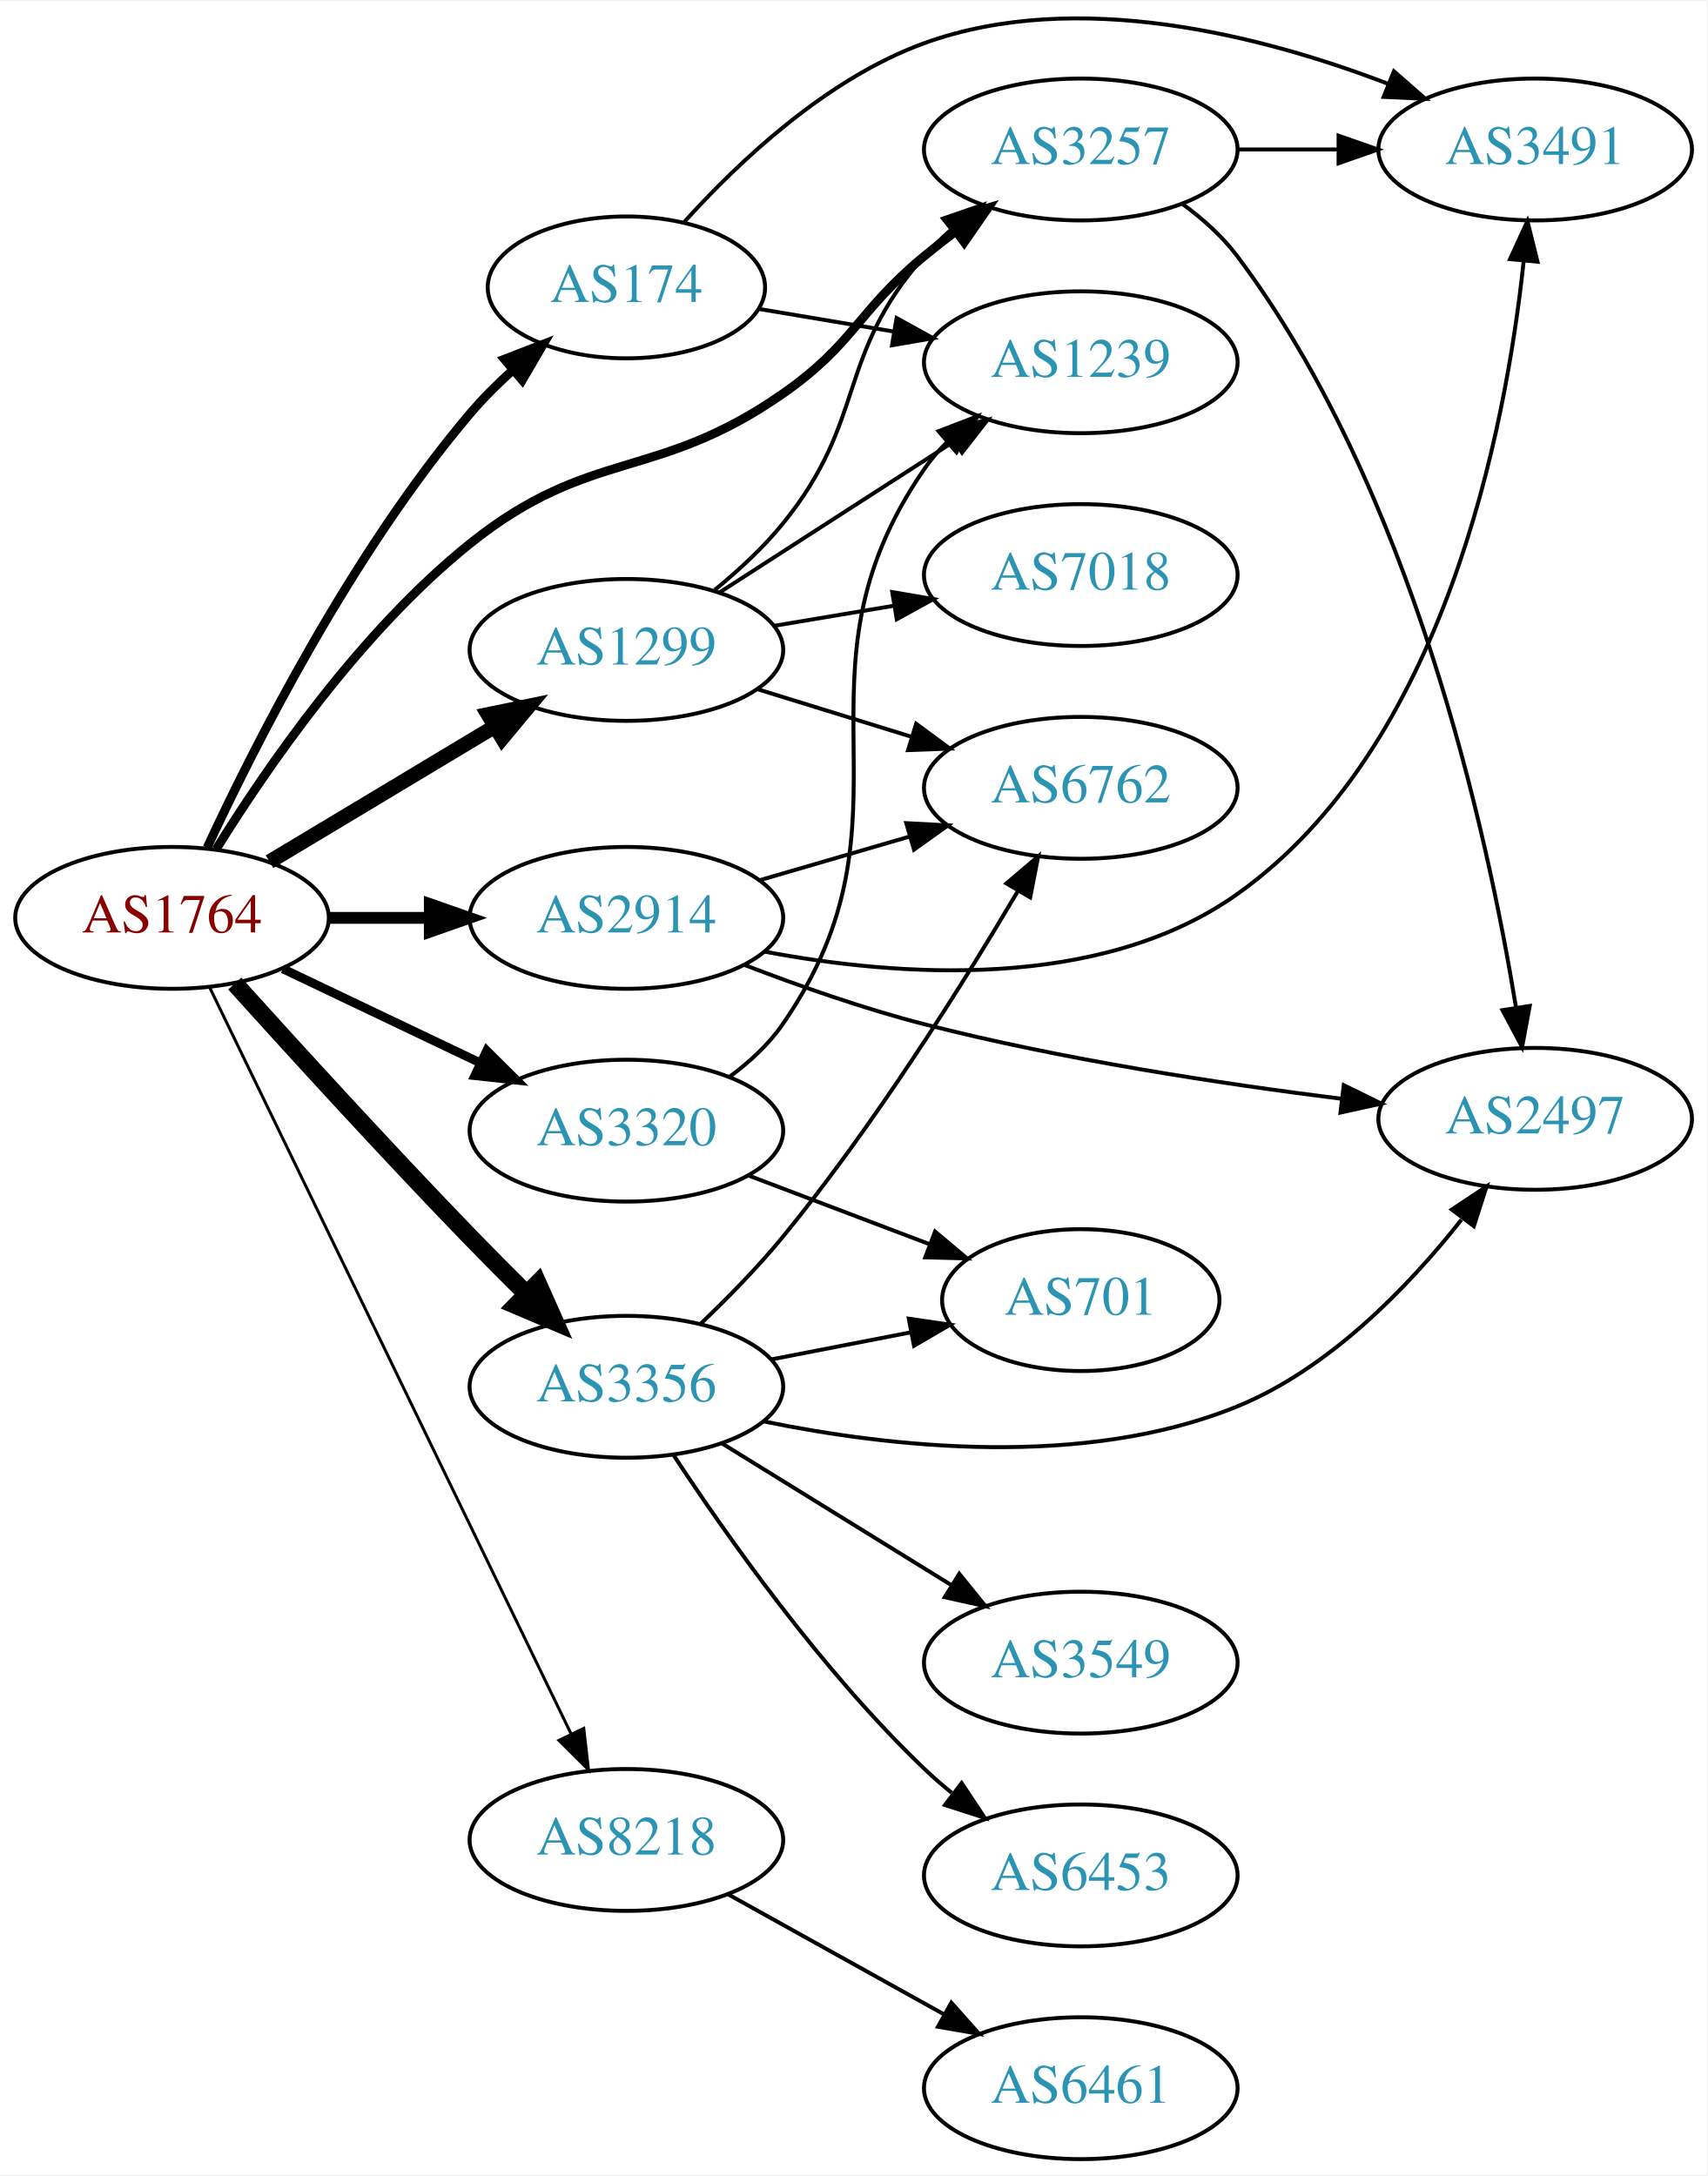
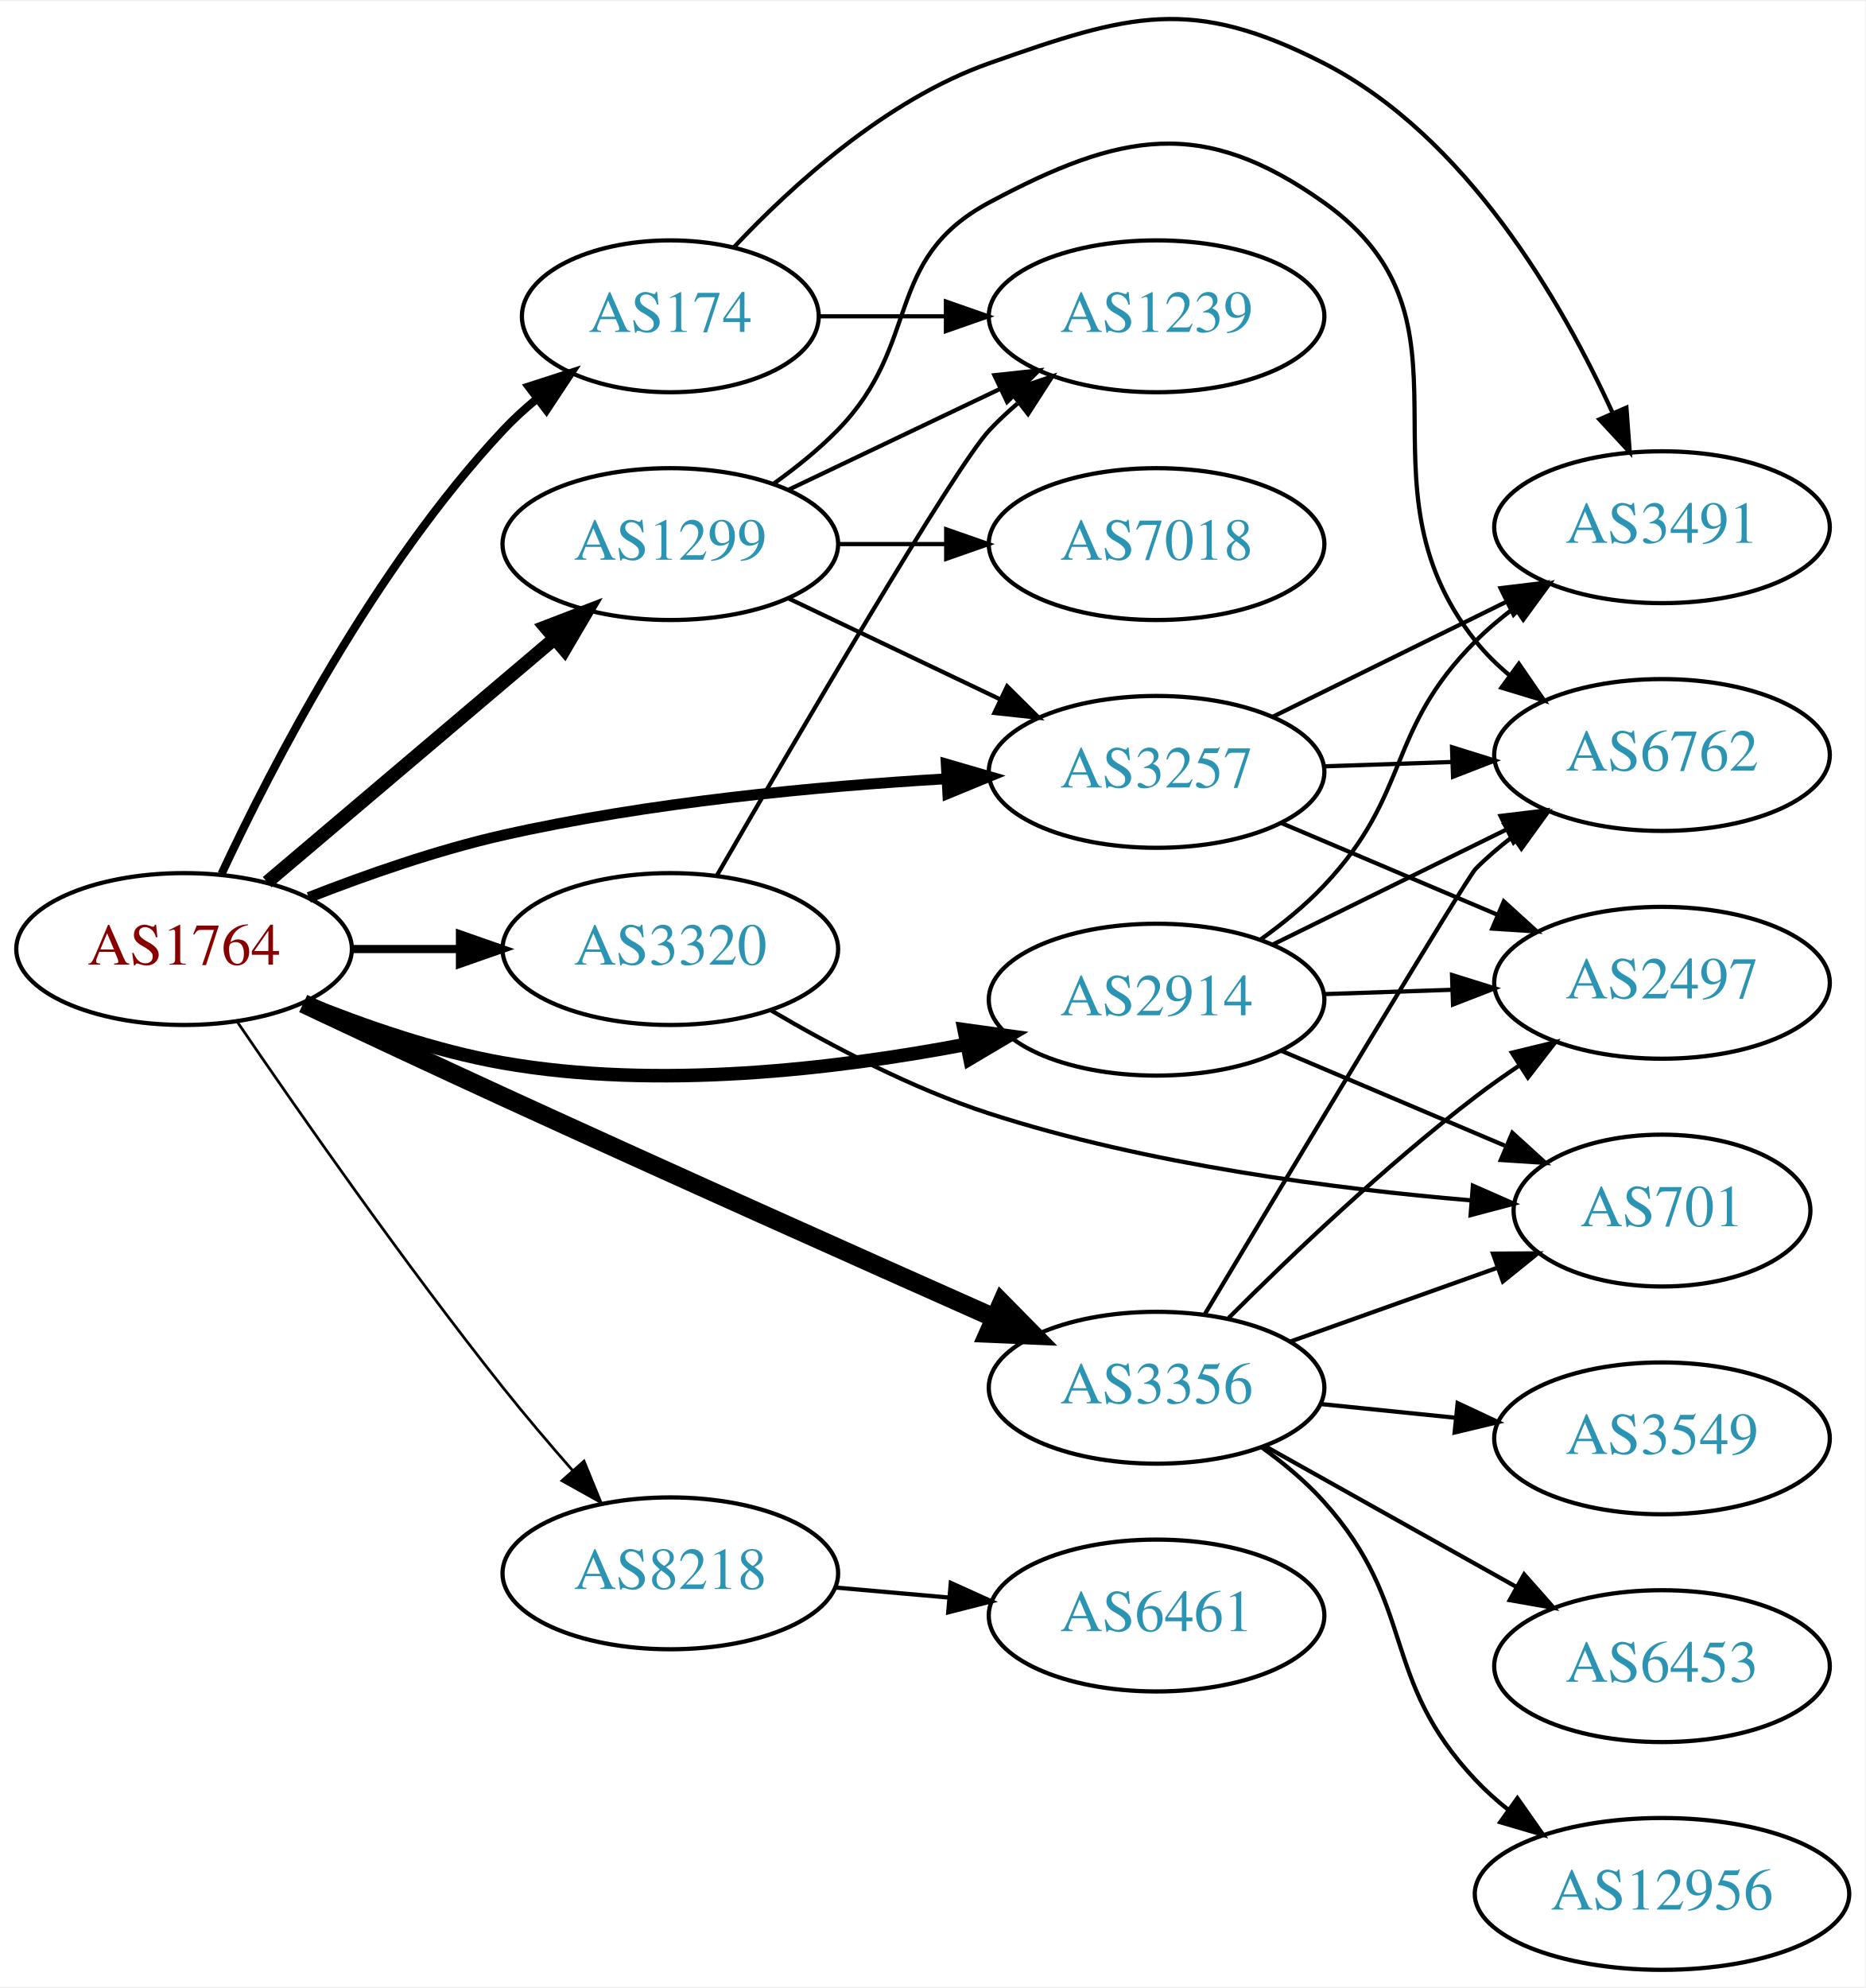
- <svg xmlns="http://www.w3.org/2000/svg" xmlns:xlink="http://www.w3.org/1999/xlink" width="433pt" height="552pt" viewBox="0.00 0.00 433.17 551.65">
-   <g id="graph0" class="graph" transform="scale(1 1) rotate(0) translate(4 547.652)">
-     <polygon fill="white" stroke="none" points="-4,4 -4,-547.652 429.172,-547.652 429.172,4 -4,4" />
+ <svg xmlns="http://www.w3.org/2000/svg" xmlns:xlink="http://www.w3.org/1999/xlink" width="442pt" height="471pt" viewBox="0.00 0.00 442.27 470.69">
+   <g id="graph0" class="graph" transform="scale(1 1) rotate(0) translate(4 466.687)">
+     <polygon fill="white" stroke="none" points="-4,4 -4,-466.687 438.271,-466.687 438.271,4 -4,4" />
    <g id="node1" class="node">
      <g id="a_node1">
        <a xlink:href="/asn/1764" xlink:title="AS1764 ~ NEXTLAYER-AS [AT]">
-           <ellipse fill="#ffffff" stroke="black" cx="39.647" cy="-315" rx="39.794" ry="18" />
-           <text text-anchor="middle" x="39.647" y="-311.3" font-family="Times,serif" font-size="14.00" fill="#880000">AS1764</text>
+           <ellipse fill="#ffffff" stroke="black" cx="39.647" cy="-242" rx="39.794" ry="18" />
+           <text text-anchor="middle" x="39.647" y="-238.3" font-family="Times,serif" font-size="14.00" fill="#880000">AS1764</text>
        </a>
      </g>
    </g>
    <g id="node2" class="node">
      <g id="a_node2">
        <a xlink:href="/asn/174" xlink:title="AS174 ~ Cogent Communications [US]">
-           <ellipse fill="#ffffff" stroke="black" cx="154.939" cy="-475" rx="35.194" ry="18" />
-           <text text-anchor="middle" x="154.939" y="-471.3" font-family="Times,serif" font-size="14.00" fill="#2c94b3">AS174</text>
+           <ellipse fill="#ffffff" stroke="black" cx="154.939" cy="-392" rx="35.194" ry="18" />
+           <text text-anchor="middle" x="154.939" y="-388.3" font-family="Times,serif" font-size="14.00" fill="#2c94b3">AS174</text>
        </a>
      </g>
    </g>
    <g id="edge1" class="edge">
-       <path fill="none" stroke="black" stroke-width="2.25" d="M48.556,-332.81C60.602,-358.754 85.336,-407.691 115.293,-443 118.505,-446.786 122.203,-450.473 126.011,-453.916" />
-       <polygon fill="black" stroke="black" stroke-width="2.25" points="123.977,-456.782 133.861,-460.598 128.514,-451.451 123.977,-456.782" />
+       <path fill="none" stroke="black" stroke-width="1.929" d="M48.543,-259.837C60.4,-285.243 84.71,-332.383 115.293,-365 117.718,-367.586 120.428,-370.07 123.258,-372.412" />
+       <polygon fill="black" stroke="black" stroke-width="1.929" points="121.333,-375.345 131.414,-378.605 125.566,-369.77 121.333,-375.345" />
    </g>
    <g id="node3" class="node">
      <g id="a_node3">
        <a xlink:href="/asn/1299" xlink:title="AS1299 ~ Telia Carrier [EU]">
-           <ellipse fill="#ffffff" stroke="black" cx="154.939" cy="-383" rx="39.794" ry="18" />
-           <text text-anchor="middle" x="154.939" y="-379.3" font-family="Times,serif" font-size="14.00" fill="#2c94b3">AS1299</text>
+           <ellipse fill="#ffffff" stroke="black" cx="154.939" cy="-338" rx="39.794" ry="18" />
+           <text text-anchor="middle" x="154.939" y="-334.3" font-family="Times,serif" font-size="14.00" fill="#2c94b3">AS1299</text>
        </a>
      </g>
    </g>
    <g id="edge2" class="edge">
-       <path fill="none" stroke="black" stroke-width="3.75" d="M64.396,-329.255C81.013,-339.229 103.409,-352.671 121.646,-363.617" />
-       <polygon fill="black" stroke="black" stroke-width="3.75" points="119.845,-366.618 130.221,-368.764 123.448,-360.616 119.845,-366.618" />
+       <path fill="none" stroke="black" stroke-width="3.214" d="M59.355,-257.852C77.886,-273.555 106.443,-297.753 127.332,-315.454" />
+       <polygon fill="black" stroke="black" stroke-width="3.214" points="125.312,-318.329 135.204,-322.124 129.837,-312.989 125.312,-318.329" />
    </g>
    <g id="node4" class="node">
      <g id="a_node4">
        <a xlink:href="/asn/2914" xlink:title="AS2914 ~ NTT America, Inc. [US]">
-           <ellipse fill="#ffffff" stroke="black" cx="154.939" cy="-315" rx="39.794" ry="18" />
-           <text text-anchor="middle" x="154.939" y="-311.3" font-family="Times,serif" font-size="14.00" fill="#2c94b3">AS2914</text>
+           <ellipse fill="#ffffff" stroke="black" cx="270.232" cy="-230" rx="39.794" ry="18" />
+           <text text-anchor="middle" x="270.232" y="-226.3" font-family="Times,serif" font-size="14.00" fill="#2c94b3">AS2914</text>
        </a>
      </g>
    </g>
    <g id="edge3" class="edge">
-       <path fill="none" stroke="black" stroke-width="3" d="M79.319,-315C87.522,-315 96.286,-315 104.818,-315" />
-       <polygon fill="black" stroke="black" stroke-width="3" points="105.057,-318.5 115.057,-315 105.057,-311.5 105.057,-318.5" />
+       <path fill="none" stroke="black" stroke-width="3.214" d="M68.371,-229.369C82.164,-223.764 99.275,-217.808 115.293,-215 152.006,-208.564 194.165,-213.518 225.07,-219.402" />
+       <polygon fill="black" stroke="black" stroke-width="3.214" points="224.601,-222.877 235.095,-221.418 225.981,-216.015 224.601,-222.877" />
    </g>
    <g id="node5" class="node">
      <g id="a_node5">
        <a xlink:href="/asn/3257" xlink:title="AS3257 ~ GTT [DE]">
-           <ellipse fill="#ffffff" stroke="black" cx="270.232" cy="-510" rx="39.794" ry="18" />
-           <text text-anchor="middle" x="270.232" y="-506.3" font-family="Times,serif" font-size="14.00" fill="#2c94b3">AS3257</text>
+           <ellipse fill="#ffffff" stroke="black" cx="270.232" cy="-284" rx="39.794" ry="18" />
+           <text text-anchor="middle" x="270.232" y="-280.3" font-family="Times,serif" font-size="14.00" fill="#2c94b3">AS3257</text>
        </a>
      </g>
    </g>
    <g id="edge4" class="edge">
-       <path fill="none" stroke="black" stroke-width="2.25" d="M50.84,-332.408C63.684,-353.12 87.473,-387.694 115.293,-410 145.782,-434.446 162.535,-425.641 194.586,-448 212.888,-460.767 213.383,-468.786 230.586,-483 233.11,-485.085 235.788,-487.178 238.512,-489.225" />
-       <polygon fill="black" stroke="black" stroke-width="2.25" points="236.558,-492.132 246.707,-495.176 240.672,-486.468 236.558,-492.132" />
+       <path fill="none" stroke="black" stroke-width="2.571" d="M69.212,-254.233C82.911,-259.605 99.7,-265.479 115.293,-269 149.852,-276.804 189.68,-280.549 220.166,-282.345" />
+       <polygon fill="black" stroke="black" stroke-width="2.571" points="220.361,-285.86 230.535,-282.902 220.737,-278.87 220.361,-285.86" />
    </g>
    <g id="node6" class="node">
      <g id="a_node6">
        <a xlink:href="/asn/3320" xlink:title="AS3320 ~ DTAG [DE]">
-           <ellipse fill="#ffffff" stroke="black" cx="154.939" cy="-261" rx="39.794" ry="18" />
-           <text text-anchor="middle" x="154.939" y="-257.3" font-family="Times,serif" font-size="14.00" fill="#2c94b3">AS3320</text>
+           <ellipse fill="#ffffff" stroke="black" cx="154.939" cy="-242" rx="39.794" ry="18" />
+           <text text-anchor="middle" x="154.939" y="-238.3" font-family="Times,serif" font-size="14.00" fill="#2c94b3">AS3320</text>
        </a>
      </g>
    </g>
    <g id="edge5" class="edge">
-       <path fill="none" stroke="black" stroke-width="2.25" d="M67.783,-302.066C82.777,-294.919 101.598,-285.948 117.821,-278.215" />
-       <polygon fill="black" stroke="black" stroke-width="2.25" points="119.503,-281.291 127.024,-273.829 116.491,-274.972 119.503,-281.291" />
+       <path fill="none" stroke="black" stroke-width="1.929" d="M79.319,-242C87.522,-242 96.286,-242 104.818,-242" />
+       <polygon fill="black" stroke="black" stroke-width="1.929" points="105.057,-245.5 115.057,-242 105.057,-238.5 105.057,-245.5" />
    </g>
    <g id="node7" class="node">
      <g id="a_node7">
        <a xlink:href="/asn/3356" xlink:title="AS3356 ~ Level 3 Parent, LLC [US]">
-           <ellipse fill="#ffffff" stroke="black" cx="154.939" cy="-196" rx="39.794" ry="18" />
-           <text text-anchor="middle" x="154.939" y="-192.3" font-family="Times,serif" font-size="14.00" fill="#2c94b3">AS3356</text>
+           <ellipse fill="#ffffff" stroke="black" cx="270.232" cy="-138" rx="39.794" ry="18" />
+           <text text-anchor="middle" x="270.232" y="-134.3" font-family="Times,serif" font-size="14.00" fill="#2c94b3">AS3356</text>
        </a>
      </g>
    </g>
    <g id="edge6" class="edge">
-       <path fill="none" stroke="black" stroke-width="4.5" d="M55.567,-298.334C70.47,-281.801 94.143,-255.845 115.293,-234 119.846,-229.297 124.778,-224.345 129.547,-219.625" />
-       <polygon fill="black" stroke="black" stroke-width="4.5" points="132.456,-222.287 136.829,-212.469 126.937,-216.67 132.456,-222.287" />
+       <path fill="none" stroke="black" stroke-width="4.5" d="M67.894,-229.088C82.013,-222.432 99.55,-214.218 115.293,-207 154.981,-188.802 200.649,-168.4 231.873,-154.532" />
+       <polygon fill="black" stroke="black" stroke-width="4.5" points="233.534,-158.103 241.077,-150.447 230.339,-150.905 233.534,-158.103" />
    </g>
    <g id="node8" class="node">
      <g id="a_node8">
        <a xlink:href="/asn/8218" xlink:title="AS8218 ~ legacy Neotelecoms [FR]">
-           <ellipse fill="#ffffff" stroke="black" cx="154.939" cy="-81" rx="39.794" ry="18" />
-           <text text-anchor="middle" x="154.939" y="-77.3" font-family="Times,serif" font-size="14.00" fill="#2c94b3">AS8218</text>
+           <ellipse fill="#ffffff" stroke="black" cx="154.939" cy="-94" rx="39.794" ry="18" />
+           <text text-anchor="middle" x="154.939" y="-90.3" font-family="Times,serif" font-size="14.00" fill="#2c94b3">AS8218</text>
        </a>
      </g>
    </g>
    <g id="edge7" class="edge">
-       <path fill="none" stroke="black" stroke-width="0.75" d="M49.162,-297.412C68.804,-256.842 117.394,-156.483 140.852,-108.031" />
-       <polygon fill="black" stroke="black" stroke-width="0.75" points="144.118,-109.318 145.325,-98.792 137.817,-106.268 144.118,-109.318" />
+       <path fill="none" stroke="black" stroke-width="0.643" d="M52.299,-224.689C66.579,-203.734 91.782,-167.577 115.293,-138 120.453,-131.509 126.248,-124.687 131.75,-118.405" />
+       <polygon fill="black" stroke="black" stroke-width="0.643" points="134.476,-120.606 138.491,-110.801 129.238,-115.962 134.476,-120.606" />
    </g>
    <g id="node9" class="node">
      <g id="a_node9">
        <a xlink:href="/asn/3491" xlink:title="AS3491 ~ PCCW Global, Inc. [US]">
-           <ellipse fill="#ffffff" stroke="black" cx="385.525" cy="-510" rx="39.794" ry="18" />
-           <text text-anchor="middle" x="385.525" y="-506.3" font-family="Times,serif" font-size="14.00" fill="#2c94b3">AS3491</text>
+           <ellipse fill="#ffffff" stroke="black" cx="390.075" cy="-342" rx="39.794" ry="18" />
+           <text text-anchor="middle" x="390.075" y="-338.3" font-family="Times,serif" font-size="14.00" fill="#2c94b3">AS3491</text>
        </a>
      </g>
    </g>
    <g id="edge8" class="edge">
-       <path fill="none" stroke="black" d="M169.635,-491.615C183.27,-506.733 205.709,-528.016 230.586,-537 269.441,-551.032 316.528,-538.823 348.313,-526.623" />
-       <polygon fill="black" stroke="black" points="349.686,-529.844 357.659,-522.867 347.075,-523.349 349.686,-529.844" />
+       <path fill="none" stroke="black" d="M170.012,-408.37C183.753,-422.99 206.12,-443.386 230.586,-452 263.827,-463.703 278.513,-468.067 309.879,-452 343.641,-434.705 366.286,-395.574 378.428,-368.965" />
+       <polygon fill="black" stroke="black" points="381.639,-370.357 382.427,-359.792 375.222,-367.56 381.639,-370.357" />
    </g>
    <g id="node10" class="node">
      <g id="a_node10">
        <a xlink:href="/asn/1239" xlink:title="AS1239 ~ Sprint [US]">
-           <ellipse fill="#ffffff" stroke="black" cx="270.232" cy="-456" rx="39.794" ry="18" />
-           <text text-anchor="middle" x="270.232" y="-452.3" font-family="Times,serif" font-size="14.00" fill="#2c94b3">AS1239</text>
+           <ellipse fill="#ffffff" stroke="black" cx="270.232" cy="-392" rx="39.794" ry="18" />
+           <text text-anchor="middle" x="270.232" y="-388.3" font-family="Times,serif" font-size="14.00" fill="#2c94b3">AS1239</text>
        </a>
      </g>
    </g>
    <g id="edge9" class="edge">
-       <path fill="none" stroke="black" d="M188.405,-469.555C199.126,-467.757 211.27,-465.721 222.826,-463.783" />
-       <polygon fill="black" stroke="black" points="223.496,-467.219 232.779,-462.113 222.338,-460.316 223.496,-467.219" />
+       <path fill="none" stroke="black" d="M190.239,-392C199.616,-392 209.966,-392 220.001,-392" />
+       <polygon fill="black" stroke="black" points="220.289,-395.5 230.289,-392 220.289,-388.5 220.289,-395.5" />
    </g>
    <g id="edge13" class="edge">
-       <path fill="none" stroke="black" d="M177.373,-398.245C183.392,-403.159 189.638,-408.919 194.586,-415 216.169,-441.524 207.936,-457.38 230.586,-483 232.568,-485.242 234.772,-487.394 237.095,-489.437" />
-       <polygon fill="black" stroke="black" points="235.283,-492.466 245.296,-495.929 239.628,-486.978 235.283,-492.466" />
+       <path fill="none" stroke="black" d="M183.076,-325.066C198.07,-317.919 216.891,-308.948 233.114,-301.215" />
+       <polygon fill="black" stroke="black" points="234.796,-304.291 242.317,-296.829 231.784,-297.972 234.796,-304.291" />
    </g>
    <g id="edge12" class="edge">
-       <path fill="none" stroke="black" d="M178.594,-397.597C195.652,-408.589 219.236,-423.785 238.071,-435.921" />
-       <polygon fill="black" stroke="black" points="236.316,-438.954 246.617,-441.428 240.107,-433.069 236.316,-438.954" />
+       <path fill="none" stroke="black" d="M183.076,-350.934C198.07,-358.081 216.891,-367.052 233.114,-374.785" />
+       <polygon fill="black" stroke="black" points="231.784,-378.028 242.317,-379.171 234.796,-371.709 231.784,-378.028" />
    </g>
    <g id="node11" class="node">
      <g id="a_node11">
-         <a xlink:href="/asn/6762" xlink:title="AS6762 ~ TELECOM ITALIA SPARKLE S.p.A. [IT]">
-           <ellipse fill="#ffffff" stroke="black" cx="270.232" cy="-348" rx="39.794" ry="18" />
-           <text text-anchor="middle" x="270.232" y="-344.3" font-family="Times,serif" font-size="14.00" fill="#2c94b3">AS6762</text>
+         <a xlink:href="/asn/7018" xlink:title="AS7018 ~ AT&amp;T Services, Inc. [US]">
+           <ellipse fill="#ffffff" stroke="black" cx="270.232" cy="-338" rx="39.794" ry="18" />
+           <text text-anchor="middle" x="270.232" y="-334.3" font-family="Times,serif" font-size="14.00" fill="#2c94b3">AS7018</text>
        </a>
      </g>
    </g>
    <g id="edge10" class="edge">
-       <path fill="none" stroke="black" d="M188.102,-373.064C200.3,-369.295 214.374,-364.947 227.34,-360.942" />
-       <polygon fill="black" stroke="black" points="228.468,-364.257 236.99,-357.961 226.402,-357.569 228.468,-364.257" />
+       <path fill="none" stroke="black" d="M194.612,-338C202.815,-338 211.579,-338 220.111,-338" />
+       <polygon fill="black" stroke="black" points="220.35,-341.5 230.35,-338 220.35,-334.5 220.35,-341.5" />
    </g>
    <g id="node12" class="node">
      <g id="a_node12">
-         <a xlink:href="/asn/7018" xlink:title="AS7018 ~ AT&amp;T Services, Inc. [US]">
-           <ellipse fill="#ffffff" stroke="black" cx="270.232" cy="-402" rx="39.794" ry="18" />
-           <text text-anchor="middle" x="270.232" y="-398.3" font-family="Times,serif" font-size="14.00" fill="#2c94b3">AS7018</text>
+         <a xlink:href="/asn/6762" xlink:title="AS6762 ~ TELECOM ITALIA SPARKLE S.p.A. [IT]">
+           <ellipse fill="#ffffff" stroke="black" cx="390.075" cy="-288" rx="39.794" ry="18" />
+           <text text-anchor="middle" x="390.075" y="-284.3" font-family="Times,serif" font-size="14.00" fill="#2c94b3">AS6762</text>
        </a>
      </g>
    </g>
    <g id="edge11" class="edge">
-       <path fill="none" stroke="black" d="M192.41,-389.116C202.113,-390.744 212.724,-392.523 222.879,-394.226" />
-       <polygon fill="black" stroke="black" points="222.389,-397.693 232.831,-395.895 223.547,-390.789 222.389,-397.693" />
+       <path fill="none" stroke="black" d="M179.533,-352.389C184.789,-356.148 190.121,-360.437 194.586,-365 214.758,-385.617 205.155,-405.39 230.586,-419 261.657,-435.629 281.172,-439.441 309.879,-419 349.723,-390.629 315.401,-353.257 345.879,-315 348.221,-312.06 350.976,-309.352 353.942,-306.881" />
+       <polygon fill="black" stroke="black" points="356.134,-309.614 362.149,-300.891 352.008,-303.959 356.134,-309.614" />
    </g>
    <g id="edge16" class="edge">
-       <path fill="none" stroke="black" d="M189.92,-306.456C223.565,-300.092 274.971,-296.247 309.879,-321 362.541,-358.342 378.057,-438.87 382.624,-481.764" />
-       <polygon fill="black" stroke="black" points="379.148,-482.179 383.565,-491.809 386.117,-481.526 379.148,-482.179" />
-     </g>
-     <g id="edge15" class="edge">
-       <path fill="none" stroke="black" d="M188.708,-324.545C200.569,-328 214.138,-331.952 226.715,-335.616" />
-       <polygon fill="black" stroke="black" points="225.957,-339.04 236.537,-338.476 227.915,-332.319 225.957,-339.04" />
+       <path fill="none" stroke="black" d="M294.935,-244.285C300.186,-248.048 305.489,-252.365 309.879,-257 330.742,-279.028 324.459,-293.513 345.879,-315 348.679,-317.809 351.823,-320.462 355.106,-322.928" />
+       <polygon fill="black" stroke="black" points="353.208,-325.871 363.431,-328.654 357.175,-320.103 353.208,-325.871" />
+     </g>
+     <g id="edge14" class="edge">
+       <path fill="none" stroke="black" d="M297.679,-243.016C314.09,-251.094 335.389,-261.577 353.298,-270.391" />
+       <polygon fill="black" stroke="black" points="351.792,-273.551 362.309,-274.826 354.883,-267.27 351.792,-273.551" />
    </g>
    <g id="node13" class="node">
      <g id="a_node13">
        <a xlink:href="/asn/2497" xlink:title="AS2497 ~ Internet Initiative Japan Inc. [JP]">
-           <ellipse fill="#ffffff" stroke="black" cx="385.525" cy="-264" rx="39.794" ry="18" />
-           <text text-anchor="middle" x="385.525" y="-260.3" font-family="Times,serif" font-size="14.00" fill="#2c94b3">AS2497</text>
-         </a>
-       </g>
-     </g>
-     <g id="edge14" class="edge">
-       <path fill="none" stroke="black" d="M184.957,-303.031C198.611,-297.782 215.234,-291.934 230.586,-288 265.544,-279.042 305.876,-272.902 336.486,-269.077" />
-       <polygon fill="black" stroke="black" points="336.965,-272.544 346.472,-267.867 336.123,-265.595 336.965,-272.544" />
-     </g>
-     <g id="edge17" class="edge">
-       <path fill="none" stroke="black" d="M309.905,-510C318.108,-510 326.872,-510 335.404,-510" />
-       <polygon fill="black" stroke="black" points="335.643,-513.5 345.643,-510 335.643,-506.5 335.643,-513.5" />
-     </g>
-     <g id="edge18" class="edge">
-       <path fill="none" stroke="black" d="M296.138,-496.1C301.216,-492.371 306.14,-487.972 309.879,-483 354.26,-423.977 373.395,-336.786 380.655,-292.322" />
-       <polygon fill="black" stroke="black" points="384.146,-292.652 382.216,-282.234 377.228,-291.581 384.146,-292.652" />
-     </g>
-     <g id="edge19" class="edge">
-       <path fill="none" stroke="black" d="M181.139,-274.688C186.201,-278.428 191.046,-282.885 194.586,-288 231.397,-341.179 193.775,-375.821 230.586,-429 232.245,-431.397 234.192,-433.651 236.312,-435.753" />
-       <polygon fill="black" stroke="black" points="234.146,-438.505 244.033,-442.312 238.678,-433.17 234.146,-438.505" />
+           <ellipse fill="#ffffff" stroke="black" cx="390.075" cy="-234" rx="39.794" ry="18" />
+           <text text-anchor="middle" x="390.075" y="-230.3" font-family="Times,serif" font-size="14.00" fill="#2c94b3">AS2497</text>
+         </a>
+       </g>
+     </g>
+     <g id="edge15" class="edge">
+       <path fill="none" stroke="black" d="M309.818,-231.31C319.585,-231.641 330.201,-232.002 340.396,-232.348" />
+       <polygon fill="black" stroke="black" points="340.289,-235.846 350.402,-232.687 340.527,-228.85 340.289,-235.846" />
    </g>
    <g id="node14" class="node">
      <g id="a_node14">
        <a xlink:href="/asn/701" xlink:title="AS701 ~ UUNET [US]">
-           <ellipse fill="#ffffff" stroke="black" cx="270.232" cy="-218" rx="35.194" ry="18" />
-           <text text-anchor="middle" x="270.232" y="-214.3" font-family="Times,serif" font-size="14.00" fill="#2c94b3">AS701</text>
-         </a>
-       </g>
+           <ellipse fill="#ffffff" stroke="black" cx="390.075" cy="-180" rx="35.194" ry="18" />
+           <text text-anchor="middle" x="390.075" y="-176.3" font-family="Times,serif" font-size="14.00" fill="#2c94b3">AS701</text>
+         </a>
+       </g>
+     </g>
+     <g id="edge17" class="edge">
+       <path fill="none" stroke="black" d="M299.759,-217.896C315.702,-211.132 335.735,-202.632 352.785,-195.397" />
+       <polygon fill="black" stroke="black" points="354.588,-198.435 362.427,-191.307 351.854,-191.991 354.588,-198.435" />
+     </g>
+     <g id="edge19" class="edge">
+       <path fill="none" stroke="black" d="M297.679,-297.016C314.09,-305.094 335.389,-315.577 353.298,-324.391" />
+       <polygon fill="black" stroke="black" points="351.792,-327.551 362.309,-328.826 354.883,-321.27 351.792,-327.551" />
    </g>
    <g id="edge20" class="edge">
-       <path fill="none" stroke="black" d="M186.002,-249.59C200.091,-244.242 217.018,-237.818 231.917,-232.163" />
-       <polygon fill="black" stroke="black" points="233.258,-235.398 241.365,-228.577 230.774,-228.853 233.258,-235.398" />
+       <path fill="none" stroke="black" d="M309.818,-285.31C319.585,-285.641 330.201,-286.002 340.396,-286.348" />
+       <polygon fill="black" stroke="black" points="340.289,-289.846 350.402,-286.687 340.527,-282.85 340.289,-289.846" />
+     </g>
+     <g id="edge18" class="edge">
+       <path fill="none" stroke="black" d="M299.759,-271.896C315.133,-265.373 334.309,-257.237 350.948,-250.177" />
+       <polygon fill="black" stroke="black" points="352.564,-253.293 360.403,-246.165 349.83,-246.849 352.564,-253.293" />
+     </g>
+     <g id="edge21" class="edge">
+       <path fill="none" stroke="black" d="M166.065,-259.579C184.497,-291.439 222.385,-356.254 230.586,-365 232.633,-367.183 234.883,-369.293 237.238,-371.307" />
+       <polygon fill="black" stroke="black" points="235.458,-374.358 245.496,-377.747 239.762,-368.837 235.458,-374.358" />
    </g>
    <g id="edge22" class="edge">
-       <path fill="none" stroke="black" d="M173.682,-211.906C180.549,-218.446 188.262,-226.287 194.586,-234 217.76,-262.262 240.149,-297.931 254.261,-321.774" />
-       <polygon fill="black" stroke="black" points="251.354,-323.736 259.426,-330.599 257.396,-320.2 251.354,-323.736" />
+       <path fill="none" stroke="black" d="M178.915,-227.401C193.241,-218.968 212.361,-208.894 230.586,-203 268.064,-190.88 312.598,-185.13 344.901,-182.412" />
+       <polygon fill="black" stroke="black" points="345.236,-185.897 354.935,-181.632 344.693,-178.918 345.236,-185.897" />
+     </g>
+     <g id="edge25" class="edge">
+       <path fill="none" stroke="black" d="M281.563,-155.254C301.549,-188.601 343.74,-258.833 345.879,-261 348.519,-263.675 351.473,-266.206 354.564,-268.567" />
+       <polygon fill="black" stroke="black" points="352.738,-271.561 362.944,-274.403 356.738,-265.816 352.738,-271.561" />
    </g>
    <g id="edge24" class="edge">
-       <path fill="none" stroke="black" d="M189.758,-187.224C221.913,-180.622 271.004,-175.151 309.879,-191 333.32,-200.557 353.401,-221.412 366.811,-238.394" />
-       <polygon fill="black" stroke="black" points="364.375,-240.975 373.198,-246.841 369.959,-236.753 364.375,-240.975" />
-     </g>
-     <g id="edge23" class="edge">
-       <path fill="none" stroke="black" d="M191.786,-202.961C203.017,-205.142 215.515,-207.569 227.137,-209.826" />
-       <polygon fill="black" stroke="black" points="226.586,-213.284 237.07,-211.755 227.921,-206.412 226.586,-213.284" />
+       <path fill="none" stroke="black" d="M287.34,-154.561C301.95,-169.163 324.422,-190.608 345.879,-207 349.199,-209.537 352.766,-212.057 356.374,-214.48" />
+       <polygon fill="black" stroke="black" points="354.478,-217.422 364.774,-219.921 358.283,-211.547 354.478,-217.422" />
+     </g>
+     <g id="edge28" class="edge">
+       <path fill="none" stroke="black" d="M301.887,-148.925C316.909,-154.279 335.144,-160.778 351.046,-166.446" />
+       <polygon fill="black" stroke="black" points="350.002,-169.79 360.597,-169.85 352.352,-163.196 350.002,-169.79" />
    </g>
    <g id="node15" class="node">
      <g id="a_node15">
        <a xlink:href="/asn/3549" xlink:title="AS3549 ~ Level 3 Parent, LLC [US]">
-           <ellipse fill="#ffffff" stroke="black" cx="270.232" cy="-126" rx="39.794" ry="18" />
-           <text text-anchor="middle" x="270.232" y="-122.3" font-family="Times,serif" font-size="14.00" fill="#2c94b3">AS3549</text>
-         </a>
-       </g>
-     </g>
-     <g id="edge21" class="edge">
-       <path fill="none" stroke="black" d="M179.139,-181.666C195.941,-171.285 218.858,-157.125 237.374,-145.685" />
-       <polygon fill="black" stroke="black" points="239.396,-148.549 246.064,-140.315 235.717,-142.594 239.396,-148.549" />
+           <ellipse fill="#ffffff" stroke="black" cx="390.075" cy="-126" rx="39.794" ry="18" />
+           <text text-anchor="middle" x="390.075" y="-122.3" font-family="Times,serif" font-size="14.00" fill="#2c94b3">AS3549</text>
+         </a>
+       </g>
+     </g>
+     <g id="edge23" class="edge">
+       <path fill="none" stroke="black" d="M309.167,-134.137C319.365,-133.099 330.527,-131.962 341.19,-130.876" />
+       <polygon fill="black" stroke="black" points="341.617,-134.351 351.211,-129.856 340.908,-127.387 341.617,-134.351" />
    </g>
    <g id="node16" class="node">
      <g id="a_node16">
        <a xlink:href="/asn/6453" xlink:title="AS6453 ~ TATA COMMUNICATIONS (AMERICA) INC [US]">
-           <ellipse fill="#ffffff" stroke="black" cx="270.232" cy="-72" rx="39.794" ry="18" />
-           <text text-anchor="middle" x="270.232" y="-68.3" font-family="Times,serif" font-size="14.00" fill="#2c94b3">AS6453</text>
-         </a>
-       </g>
-     </g>
-     <g id="edge25" class="edge">
-       <path fill="none" stroke="black" d="M166.945,-178.599C180.402,-158.131 204.614,-123.802 230.586,-99 232.75,-96.933 235.085,-94.906 237.496,-92.95" />
-       <polygon fill="black" stroke="black" points="240.002,-95.442 245.859,-86.613 235.775,-89.862 240.002,-95.442" />
+           <ellipse fill="#ffffff" stroke="black" cx="390.075" cy="-72" rx="39.794" ry="18" />
+           <text text-anchor="middle" x="390.075" y="-68.3" font-family="Times,serif" font-size="14.00" fill="#2c94b3">AS6453</text>
+         </a>
+       </g>
+     </g>
+     <g id="edge26" class="edge">
+       <path fill="none" stroke="black" d="M295.936,-124.164C313.22,-114.484 336.515,-101.437 355.485,-90.813" />
+       <polygon fill="black" stroke="black" points="357.389,-93.758 364.404,-85.817 353.969,-87.65 357.389,-93.758" />
    </g>
    <g id="node17" class="node">
      <g id="a_node17">
+         <a xlink:href="/asn/12956" xlink:title="AS12956 ~ TELXIUS [ES]">
+           <ellipse fill="#ffffff" stroke="black" cx="390.075" cy="-18" rx="44.393" ry="18" />
+           <text text-anchor="middle" x="390.075" y="-14.3" font-family="Times,serif" font-size="14.00" fill="#2c94b3">AS12956</text>
+         </a>
+       </g>
+     </g>
+     <g id="edge27" class="edge">
+       <path fill="none" stroke="black" d="M295.126,-123.891C300.37,-120.121 305.621,-115.757 309.879,-111 332.165,-86.105 322.963,-69.317 345.879,-45 348.256,-42.478 350.917,-40.095 353.72,-37.868" />
+       <polygon fill="black" stroke="black" points="355.79,-40.691 361.877,-32.019 351.71,-35.003 355.79,-40.691" />
+     </g>
+     <g id="node18" class="node">
+       <g id="a_node18">
        <a xlink:href="/asn/6461" xlink:title="AS6461 ~ Zayo Bandwidth [US]">
-           <ellipse fill="#ffffff" stroke="black" cx="270.232" cy="-18" rx="39.794" ry="18" />
-           <text text-anchor="middle" x="270.232" y="-14.3" font-family="Times,serif" font-size="14.00" fill="#2c94b3">AS6461</text>
-         </a>
-       </g>
-     </g>
-     <g id="edge26" class="edge">
-       <path fill="none" stroke="black" d="M180.802,-67.174C196.888,-58.23 218.029,-46.473 235.606,-36.699" />
-       <polygon fill="black" stroke="black" points="237.389,-39.712 244.428,-31.793 233.987,-33.594 237.389,-39.712" />
+           <ellipse fill="#ffffff" stroke="black" cx="270.232" cy="-84" rx="39.794" ry="18" />
+           <text text-anchor="middle" x="270.232" y="-80.3" font-family="Times,serif" font-size="14.00" fill="#2c94b3">AS6461</text>
+         </a>
+       </g>
+     </g>
+     <g id="edge29" class="edge">
+       <path fill="none" stroke="black" d="M193.98,-90.642C202.667,-89.876 212.011,-89.051 221.06,-88.252" />
+       <polygon fill="black" stroke="black" points="221.446,-91.732 231.1,-87.366 220.831,-84.759 221.446,-91.732" />
    </g>
  </g>
</svg>
